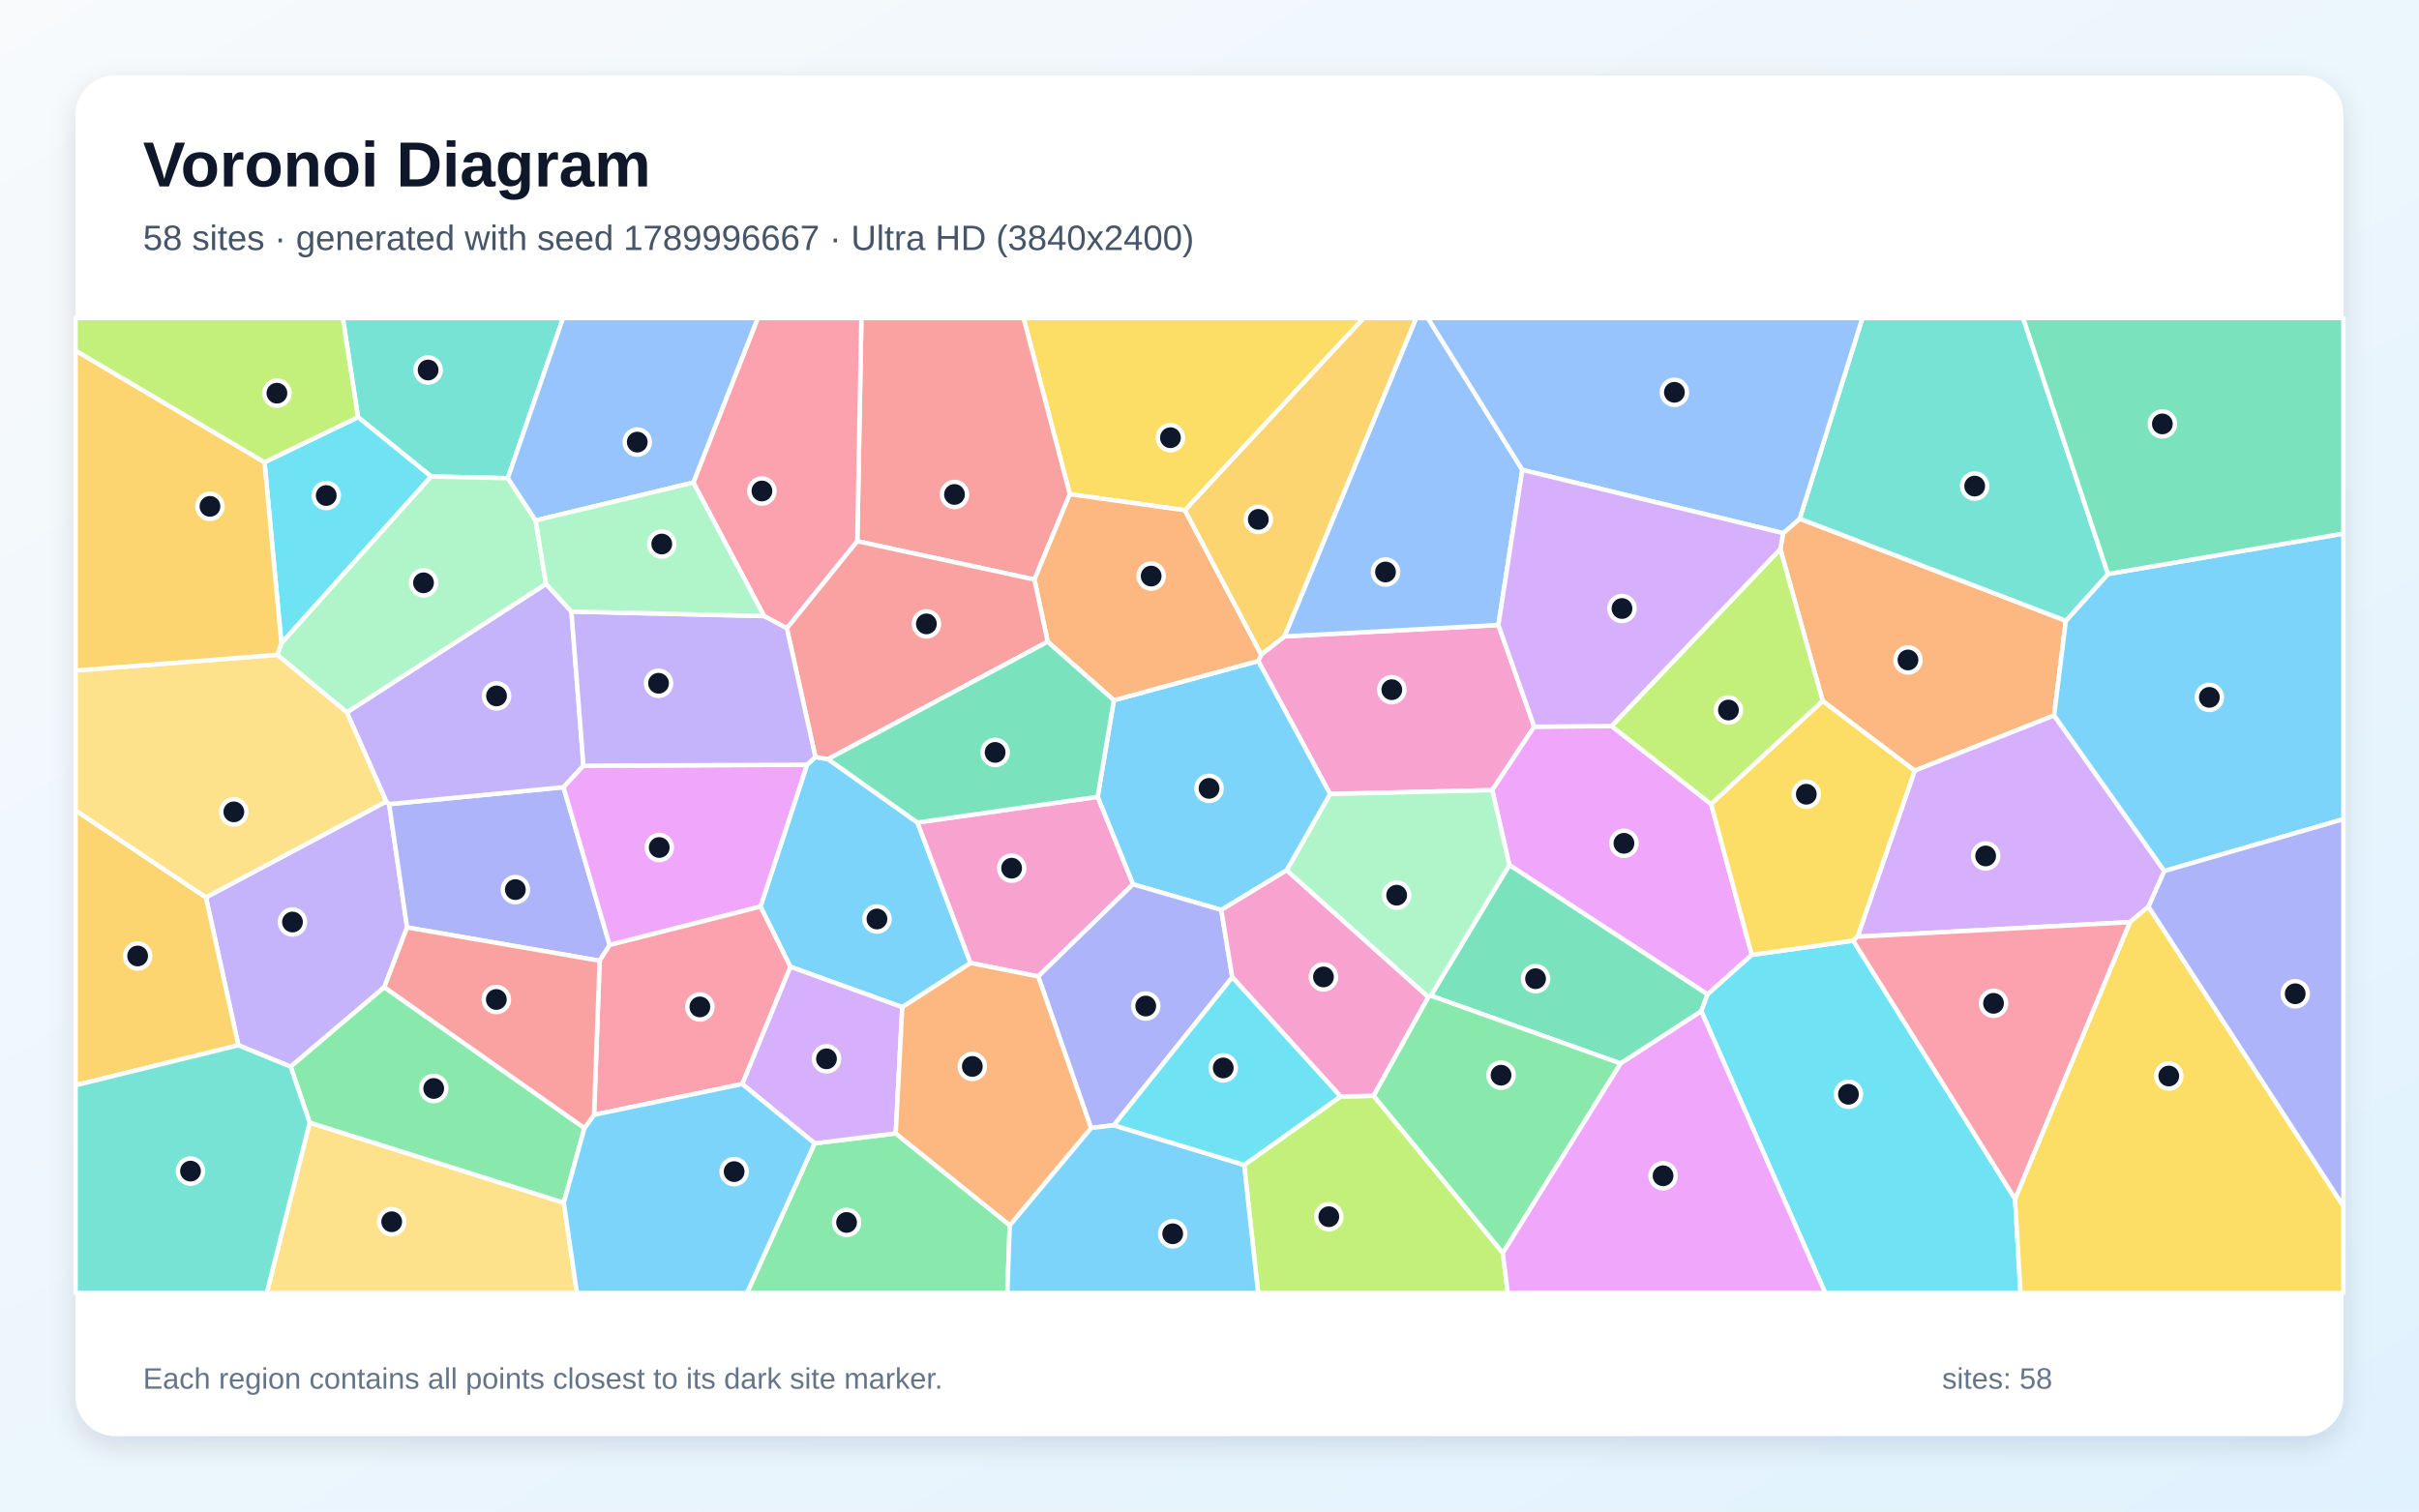
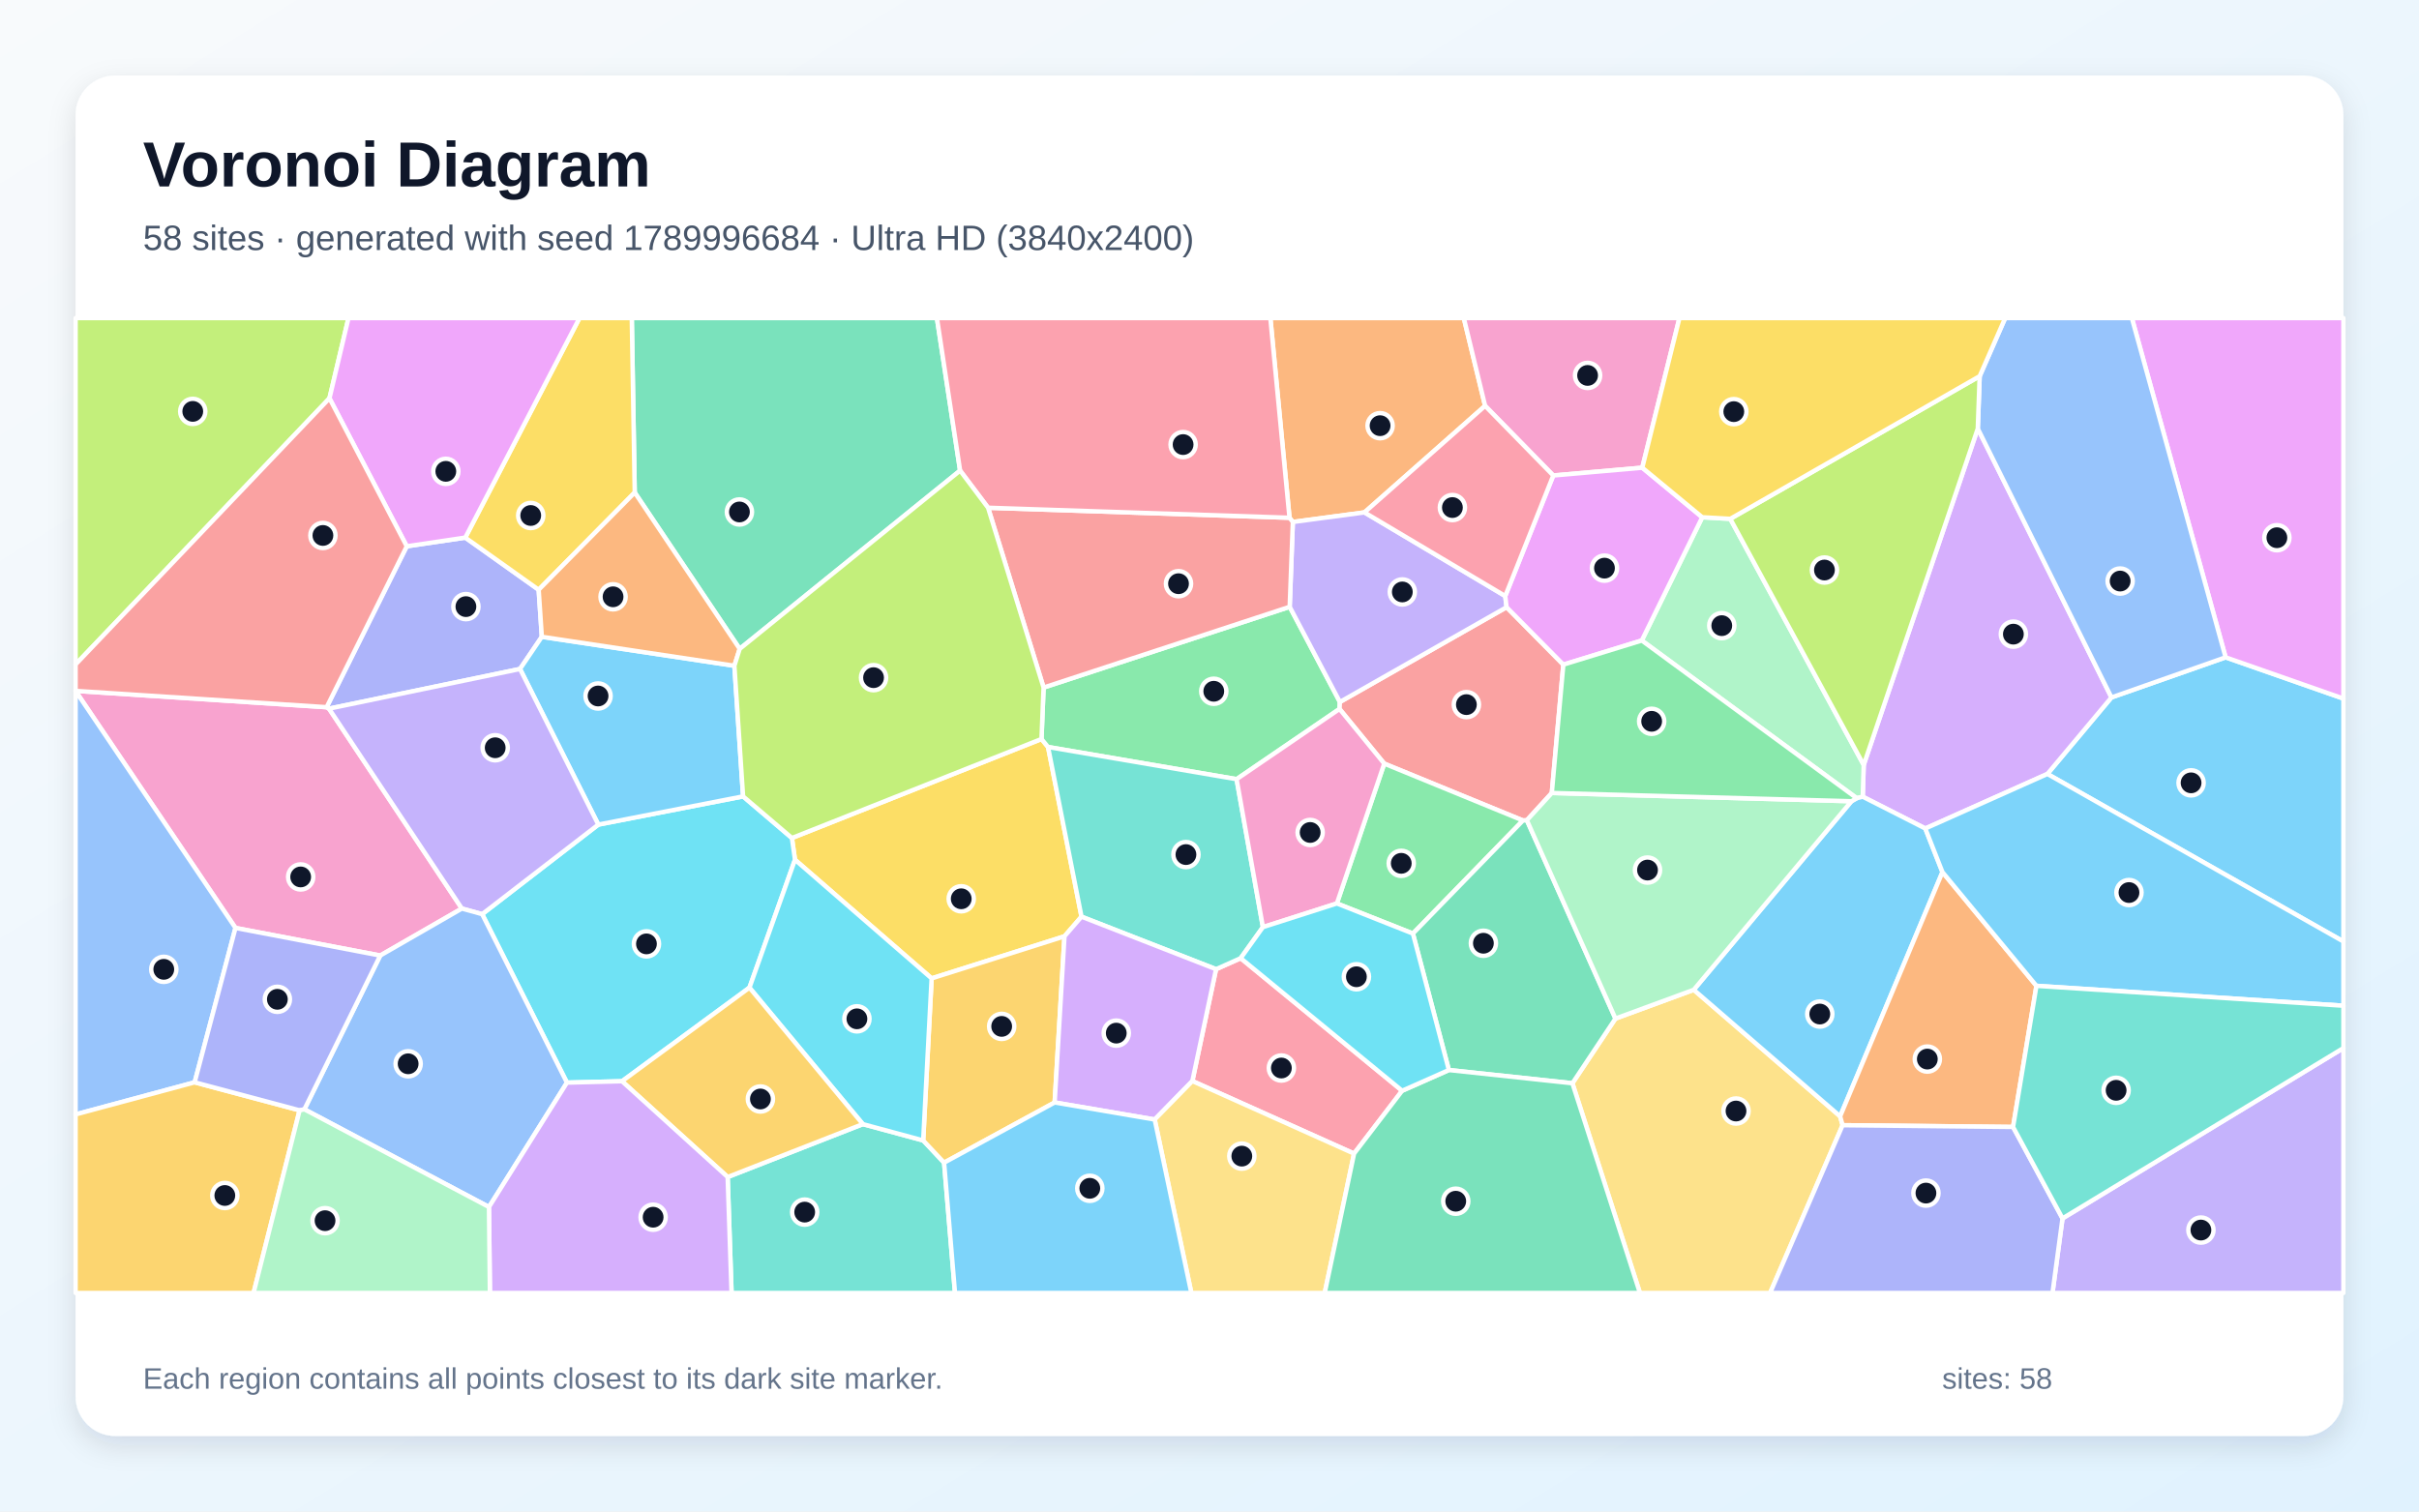
<svg xmlns="http://www.w3.org/2000/svg" width="3840" height="2400" viewBox="0 0 3840 2400" role="img" aria-labelledby="title description">
  <defs>
    <linearGradient id="background" x1="0" y1="0" x2="1" y2="1">
      <stop stop-color="#F8FAFC" />
      <stop offset="1" stop-color="#E0F2FE" />
    </linearGradient>
    <filter id="shadow" x="-5%" y="-5%" width="110%" height="110%">
      <feDropShadow dx="0" dy="15" stdDeviation="22" flood-color="#0F172A" flood-opacity=".12" />
    </filter>
  </defs>
  <rect width="3840" height="2400" fill="url(#background)" />
  <rect x="120" y="120" width="3600" height="2160" rx="63" fill="#FFFFFF" filter="url(#shadow)" />
  <g font-family="Arial, sans-serif">
    <text x="227" y="296" font-size="101" font-weight="700" fill="#0F172A">Voronoi Diagram</text>
-     <text x="227" y="397" font-size="56" fill="#475569">58 sites · generated with seed 1789996667 · Ultra HD (3840x2400)</text>
+     <text x="227" y="397" font-size="56" fill="#475569">58 sites · generated with seed 1789996684 · Ultra HD (3840x2400)</text>
  </g>
  <g stroke="#FFFFFF" stroke-width="7" stroke-linejoin="round">
-     <polygon points="1294.4,1202.0 1314.4,1205.3 1456.4,1306.0 1540.7,1529.1 1432.3,1599.2 1254.6,1535.0 1207.2,1439.5 1281.1,1214.3" fill="#38BDF8" fill-opacity="0.65" />
-     <polygon points="610.1,1567.5 461.4,1693.7 378.4,1659.7 326.9,1424.8 613.1,1272.6 617.7,1276.8 646.2,1472.6" fill="#A78BFA" fill-opacity="0.65" />
-     <polygon points="2435.5,1153.8 2368.8,1254.6 2111.4,1260.7 1997.4,1049.5 2002.1,1039.3 2038.9,1010.5 2378.6,992.4" fill="#F472B6" fill-opacity="0.65" />
-     <polygon points="2893.4,1113.1 2826.1,871.8 2830.7,846.5 2856.9,823.6 3279.4,985.6 3260.8,1136.0 3039.4,1223.7" fill="#FB923C" fill-opacity="0.65" />
-     <polygon points="1881.0,810.2 1698.3,784.7 1624.8,505.0 2164.8,505.0" fill="#FACC15" fill-opacity="0.65" />
-     <polygon points="1293.2,1815.4 1421.9,1799.6 1602.9,1945.4 1599.1,2053.0 1185.8,2053.0" fill="#4ADE80" fill-opacity="0.65" />
-     <polygon points="806.1,759.3 684.4,756.6 568.3,662.4 544.2,505.0 893.8,505.0" fill="#2DD4BF" fill-opacity="0.65" />
-     <polygon points="2416.6,746.1 2378.6,992.4 2038.9,1010.5 2248.0,505.0 2266.6,505.0" fill="#60A5FA" fill-opacity="0.65" />
-     <polygon points="2558.2,1152.8 2716.3,1276.7 2780.8,1516.2 2710.6,1578.9 2396.0,1373.5 2368.8,1254.6 2435.5,1153.8" fill="#E879F9" fill-opacity="0.65" />
-     <polygon points="2700.7,1605.7 2572.6,1688.6 2271.3,1581.0 2396.0,1373.5 2710.6,1578.9" fill="#34D399" fill-opacity="0.65" />
-     <polygon points="1698.3,784.7 1642.1,920.2 1360.9,859.3 1367.4,505.0 1624.8,505.0" fill="#F87171" fill-opacity="0.65" />
-     <polygon points="967.8,1500.5 951.9,1525.5 646.2,1472.6 617.7,1276.8 894.5,1249.9" fill="#818CF8" fill-opacity="0.65" />
-     <polygon points="120.0,1723.1 120.0,1286.7 326.9,1424.8 378.4,1659.7" fill="#FBBF24" fill-opacity="0.65" />
-     <polygon points="1975.0,1849.7 2128.1,1741.0 2180.6,1739.9 2385.7,1989.4 2393.5,2053.0 1997.2,2053.0" fill="#A3E635" fill-opacity="0.65" />
-     <polygon points="3410.6,1439.6 3381.1,1464.2 2948.7,1487.3 3039.4,1223.7 3260.8,1136.0 3435.8,1383.0" fill="#C084FC" fill-opacity="0.65" />
-     <polygon points="1360.9,859.3 1249.1,997.6 1212.9,978.2 1100.6,766.2 1202.9,505.0 1367.4,505.0" fill="#FB7185" fill-opacity="0.65" />
-     <polygon points="2700.7,1605.7 2710.6,1578.9 2780.8,1516.2 2941.8,1493.5 3198.8,1903.6 3207.4,2053.0 2897.4,2053.0" fill="#22D3EE" fill-opacity="0.65" />
-     <polygon points="2271.3,1581.0 2267.3,1583.3 2042.4,1381.9 2111.4,1260.7 2368.8,1254.6 2396.0,1373.5" fill="#86EFAC" fill-opacity="0.65" />
-     <polygon points="491.6,1782.5 895.0,1909.7 915.9,2053.0 423.5,2053.0" fill="#FCD34D" fill-opacity="0.65" />
-     <polygon points="3435.8,1383.0 3260.8,1136.0 3279.4,985.6 3346.3,911.4 3720.0,847.2 3720.0,1300.7" fill="#38BDF8" fill-opacity="0.65" />
-     <polygon points="2042.4,1381.9 1938.7,1444.8 1798.5,1404.1 1742.4,1265.2 1768.2,1111.9 1997.4,1049.5 2111.4,1260.7" fill="#38BDF8" fill-opacity="0.65" />
-     <polygon points="907.1,971.0 926.2,1215.8 894.5,1249.9 617.7,1276.8 613.1,1272.6 550.6,1131.1 866.7,927.1" fill="#A78BFA" fill-opacity="0.65" />
-     <polygon points="1742.4,1265.2 1798.5,1404.1 1648.1,1550.4 1540.7,1529.1 1456.4,1306.0" fill="#F472B6" fill-opacity="0.65" />
-     <polygon points="1663.1,1018.9 1642.1,920.2 1698.3,784.7 1881.0,810.2 2002.1,1039.3 1997.4,1049.5 1768.2,1111.9" fill="#FB923C" fill-opacity="0.65" />
-     <polygon points="3198.8,1903.6 3381.1,1464.2 3410.6,1439.6 3720.0,1915.2 3720.0,2053.0 3207.4,2053.0" fill="#FACC15" fill-opacity="0.65" />
-     <polygon points="927.8,1791.1 895.0,1909.7 491.6,1782.5 461.4,1693.7 610.1,1567.5" fill="#4ADE80" fill-opacity="0.65" />
-     <polygon points="3346.3,911.4 3279.4,985.6 2856.9,823.6 2956.4,505.0 3211.6,505.0" fill="#2DD4BF" fill-opacity="0.65" />
-     <polygon points="2856.9,823.6 2830.7,846.5 2416.6,746.1 2266.6,505.0 2956.4,505.0" fill="#60A5FA" fill-opacity="0.65" />
-     <polygon points="967.8,1500.5 894.5,1249.9 926.2,1215.8 1281.1,1214.3 1207.2,1439.5" fill="#E879F9" fill-opacity="0.65" />
-     <polygon points="3346.3,911.4 3211.6,505.0 3720.0,505.0 3720.0,847.2" fill="#34D399" fill-opacity="0.65" />
-     <polygon points="1249.1,997.6 1360.9,859.3 1642.1,920.2 1663.1,1018.9 1314.4,1205.3 1294.4,1202.0" fill="#F87171" fill-opacity="0.65" />
-     <polygon points="1648.1,1550.4 1798.5,1404.1 1938.7,1444.8 1956.2,1551.7 1768.1,1786.7 1731.9,1791.0" fill="#818CF8" fill-opacity="0.65" />
-     <polygon points="2038.9,1010.5 2002.1,1039.3 1881.0,810.2 2164.8,505.0 2248.0,505.0" fill="#FBBF24" fill-opacity="0.65" />
-     <polygon points="2716.3,1276.7 2558.2,1152.8 2826.1,871.8 2893.4,1113.1" fill="#A3E635" fill-opacity="0.65" />
-     <polygon points="1421.9,1799.6 1293.2,1815.4 1178.2,1721.2 1254.6,1535.0 1432.3,1599.2" fill="#C084FC" fill-opacity="0.65" />
-     <polygon points="943.0,1770.1 951.9,1525.5 967.8,1500.5 1207.2,1439.5 1254.6,1535.0 1178.2,1721.2" fill="#FB7185" fill-opacity="0.65" />
-     <polygon points="446.7,1021.5 419.9,733.9 568.3,662.4 684.4,756.6" fill="#22D3EE" fill-opacity="0.65" />
-     <polygon points="850.3,826.4 866.7,927.1 550.6,1131.1 440.2,1039.7 446.7,1021.5 684.4,756.6 806.1,759.3" fill="#86EFAC" fill-opacity="0.65" />
-     <polygon points="440.2,1039.7 550.6,1131.1 613.1,1272.6 326.9,1424.8 120.0,1286.7 120.0,1064.7" fill="#FCD34D" fill-opacity="0.65" />
-     <polygon points="895.0,1909.7 927.8,1791.1 943.0,1770.1 1178.2,1721.2 1293.2,1815.4 1185.8,2053.0 915.9,2053.0" fill="#38BDF8" fill-opacity="0.65" />
-     <polygon points="1602.9,1945.4 1731.9,1791.0 1768.1,1786.7 1975.0,1849.7 1997.2,2053.0 1599.1,2053.0" fill="#38BDF8" fill-opacity="0.65" />
-     <polygon points="926.2,1215.8 907.1,971.0 1212.9,978.2 1249.1,997.6 1294.4,1202.0 1281.1,1214.3" fill="#A78BFA" fill-opacity="0.65" />
-     <polygon points="2180.6,1739.9 2128.1,1741.0 1956.2,1551.7 1938.7,1444.8 2042.4,1381.9 2267.3,1583.3" fill="#F472B6" fill-opacity="0.65" />
-     <polygon points="1648.1,1550.4 1731.9,1791.0 1602.9,1945.4 1421.9,1799.6 1432.3,1599.2 1540.7,1529.1" fill="#FB923C" fill-opacity="0.65" />
-     <polygon points="2948.7,1487.3 2941.8,1493.5 2780.8,1516.2 2716.3,1276.7 2893.4,1113.1 3039.4,1223.7" fill="#FACC15" fill-opacity="0.65" />
-     <polygon points="2385.7,1989.4 2180.6,1739.9 2267.3,1583.3 2271.3,1581.0 2572.6,1688.6" fill="#4ADE80" fill-opacity="0.65" />
-     <polygon points="120.0,1723.1 378.4,1659.7 461.4,1693.7 491.6,1782.5 423.5,2053.0 120.0,2053.0" fill="#2DD4BF" fill-opacity="0.65" />
-     <polygon points="1100.6,766.2 850.3,826.4 806.1,759.3 893.8,505.0 1202.9,505.0" fill="#60A5FA" fill-opacity="0.65" />
-     <polygon points="2385.7,1989.4 2572.6,1688.6 2700.7,1605.7 2897.4,2053.0 2393.5,2053.0" fill="#E879F9" fill-opacity="0.65" />
-     <polygon points="1663.1,1018.9 1768.2,1111.9 1742.4,1265.2 1456.4,1306.0 1314.4,1205.3" fill="#34D399" fill-opacity="0.65" />
-     <polygon points="943.0,1770.1 927.8,1791.1 610.1,1567.5 646.2,1472.6 951.9,1525.5" fill="#F87171" fill-opacity="0.65" />
-     <polygon points="3410.6,1439.6 3435.8,1383.0 3720.0,1300.7 3720.0,1915.2" fill="#818CF8" fill-opacity="0.65" />
-     <polygon points="419.9,733.9 446.7,1021.5 440.2,1039.7 120.0,1064.7 120.0,556.6" fill="#FBBF24" fill-opacity="0.65" />
-     <polygon points="568.3,662.4 419.9,733.9 120.0,556.6 120.0,505.0 544.2,505.0" fill="#A3E635" fill-opacity="0.65" />
-     <polygon points="2830.7,846.5 2826.1,871.8 2558.2,1152.8 2435.5,1153.8 2378.6,992.4 2416.6,746.1" fill="#C084FC" fill-opacity="0.65" />
-     <polygon points="3198.8,1903.6 2941.8,1493.5 2948.7,1487.3 3381.1,1464.2" fill="#FB7185" fill-opacity="0.65" />
-     <polygon points="1768.1,1786.7 1956.2,1551.7 2128.1,1741.0 1975.0,1849.7" fill="#22D3EE" fill-opacity="0.65" />
-     <polygon points="1100.6,766.2 1212.9,978.2 907.1,971.0 866.7,927.1 850.3,826.4" fill="#86EFAC" fill-opacity="0.65" />
+     <polygon points="3250.1,1228.9 3351.8,1107.4 3533.0,1043.7 3720.0,1109.2 3720.0,1494.9" fill="#38BDF8" fill-opacity="0.65" />
+     <polygon points="3274.1,1934.6 3720.0,1664.1 3720.0,2053.0 3258.2,2053.0" fill="#A78BFA" fill-opacity="0.65" />
+     <polygon points="733.2,1442.6 603.6,1517.2 373.8,1473.4 120.0,1097.2 120.0,1097.0 518.5,1122.9 522.3,1125.2" fill="#F472B6" fill-opacity="0.65" />
+     <polygon points="2357.5,644.4 2166.0,813.6 2052.3,828.8 2047.0,822.1 2016.6,505.0 2323.7,505.0" fill="#FB923C" fill-opacity="0.65" />
+     <polygon points="1716.8,1455.5 1689.8,1486.7 1478.9,1553.5 1262.0,1365.1 1257.1,1330.6 1653.3,1173.4 1663.7,1186.1" fill="#FACC15" fill-opacity="0.65" />
+     <polygon points="1656.6,1091.7 2047.3,963.5 2127.0,1114.6 2126.4,1125.7 1963.0,1237.2 1663.7,1186.1 1653.3,1173.4" fill="#4ADE80" fill-opacity="0.65" />
+     <polygon points="1155.1,1868.9 1369.7,1784.9 1465.5,1810.8 1498.7,1846.1 1516.0,2053.0 1161.3,2053.0" fill="#2DD4BF" fill-opacity="0.65" />
+     <polygon points="309.0,1718.5 120.0,1769.5 120.0,1097.2 373.8,1473.4" fill="#60A5FA" fill-opacity="0.65" />
+     <polygon points="3533.0,1043.7 3384.2,505.0 3720.0,505.0 3720.0,1109.2" fill="#E879F9" fill-opacity="0.65" />
+     <polygon points="1524.1,747.2 1174.2,1030.3 1007.6,782.0 1002.9,505.0 1487.3,505.0" fill="#34D399" fill-opacity="0.65" />
+     <polygon points="2391.6,964.1 2481.7,1055.3 2463.4,1259.1 2423.8,1302.4 2417.6,1302.8 2197.4,1212.5 2126.4,1125.7 2127.0,1114.6" fill="#F87171" fill-opacity="0.65" />
+     <polygon points="645.7,867.4 738.6,853.6 855.1,936.4 860.1,1011.1 825.5,1062.2 522.3,1125.2 518.5,1122.9" fill="#818CF8" fill-opacity="0.65" />
+     <polygon points="120.0,1769.5 309.0,1718.5 475.6,1763.0 402.5,2053.0 120.0,2053.0" fill="#FBBF24" fill-opacity="0.65" />
+     <polygon points="523.0,632.4 120.0,1055.0 120.0,505.0 553.2,505.0" fill="#A3E635" fill-opacity="0.65" />
+     <polygon points="3056.3,1315.5 2957.0,1265.0 2958.5,1214.6 3139.6,680.5 3351.8,1107.4 3250.1,1228.9" fill="#C084FC" fill-opacity="0.65" />
+     <polygon points="2225.8,1731.9 2149.5,1831.7 1892.8,1716.5 1930.4,1538.9 1969.5,1521.4" fill="#FB7185" fill-opacity="0.65" />
+     <polygon points="1189.7,1568.2 987.4,1716.8 900.0,1719.0 765.4,1451.5 949.8,1309.3 1179.6,1264.5 1257.1,1330.6 1262.0,1365.1" fill="#22D3EE" fill-opacity="0.65" />
+     <polygon points="2947.5,1267.4 2606.2,1017.0 2702.2,821.3 2746.7,823.8 2958.5,1214.6 2957.0,1265.0" fill="#86EFAC" fill-opacity="0.65" />
+     <polygon points="2496.1,1720.0 2564.4,1617.3 2688.7,1571.6 2921.1,1772.5 2925.0,1786.6 2809.9,2053.0 2603.3,2053.0" fill="#FCD34D" fill-opacity="0.65" />
+     <polygon points="825.5,1062.2 860.1,1011.1 1165.8,1057.1 1179.6,1264.5 949.8,1309.3" fill="#38BDF8" fill-opacity="0.65" />
+     <polygon points="3083.5,1384.7 2921.1,1772.5 2688.7,1571.6 2939.0,1272.2 2947.5,1267.4 2957.0,1265.0 3056.3,1315.5" fill="#38BDF8" fill-opacity="0.65" />
+     <polygon points="2389.5,946.4 2391.6,964.1 2127.0,1114.6 2047.3,963.5 2052.3,828.8 2166.0,813.6" fill="#A78BFA" fill-opacity="0.65" />
+     <polygon points="2607.0,742.6 2465.7,755.0 2357.5,644.4 2323.7,505.0 2666.0,505.0" fill="#F472B6" fill-opacity="0.65" />
+     <polygon points="3195.6,1789.4 2925.0,1786.6 2921.1,1772.5 3083.5,1384.7 3232.7,1565.3" fill="#FB923C" fill-opacity="0.65" />
+     <polygon points="1007.6,782.0 855.1,936.4 738.6,853.6 919.9,505.0 1002.9,505.0" fill="#FACC15" fill-opacity="0.65" />
+     <polygon points="2242.9,1482.3 2122.2,1434.5 2197.4,1212.5 2417.6,1302.8" fill="#4ADE80" fill-opacity="0.65" />
+     <polygon points="2004.8,1472.1 1969.5,1521.4 1930.4,1538.9 1716.8,1455.5 1663.7,1186.1 1963.0,1237.2" fill="#2DD4BF" fill-opacity="0.65" />
+     <polygon points="3139.6,680.5 3142.6,597.3 3183.1,505.0 3384.2,505.0 3533.0,1043.7 3351.8,1107.4" fill="#60A5FA" fill-opacity="0.65" />
+     <polygon points="2465.7,755.0 2607.0,742.6 2702.2,821.3 2606.2,1017.0 2481.7,1055.3 2391.6,964.1 2389.5,946.4" fill="#E879F9" fill-opacity="0.65" />
+     <polygon points="2564.4,1617.3 2496.1,1720.0 2300.0,1699.0 2242.9,1482.3 2417.6,1302.8 2423.8,1302.4" fill="#34D399" fill-opacity="0.65" />
+     <polygon points="2047.3,963.5 1656.6,1091.7 1568.5,806.2 2047.0,822.1 2052.3,828.8" fill="#F87171" fill-opacity="0.65" />
+     <polygon points="2925.0,1786.6 3195.6,1789.4 3274.1,1934.6 3258.2,2053.0 2809.9,2053.0" fill="#818CF8" fill-opacity="0.65" />
+     <polygon points="1674.2,1750.5 1498.7,1846.1 1465.5,1810.8 1478.9,1553.5 1689.8,1486.7" fill="#FBBF24" fill-opacity="0.65" />
+     <polygon points="3142.6,597.3 3139.6,680.5 2958.5,1214.6 2746.7,823.8" fill="#A3E635" fill-opacity="0.65" />
+     <polygon points="1833.0,1777.6 1674.2,1750.5 1689.8,1486.7 1716.8,1455.5 1930.4,1538.9 1892.8,1716.5" fill="#C084FC" fill-opacity="0.65" />
+     <polygon points="1568.5,806.2 1524.1,747.2 1487.3,505.0 2016.6,505.0 2047.0,822.1" fill="#FB7185" fill-opacity="0.65" />
+     <polygon points="1465.5,1810.8 1369.7,1784.9 1189.7,1568.2 1262.0,1365.1 1478.9,1553.5" fill="#22D3EE" fill-opacity="0.65" />
+     <polygon points="2939.0,1272.2 2688.7,1571.6 2564.4,1617.3 2423.8,1302.4 2463.4,1259.1" fill="#86EFAC" fill-opacity="0.65" />
+     <polygon points="1833.0,1777.6 1892.8,1716.5 2149.5,1831.7 2102.9,2053.0 1891.2,2053.0" fill="#FCD34D" fill-opacity="0.65" />
+     <polygon points="1498.7,1846.1 1674.2,1750.5 1833.0,1777.6 1891.2,2053.0 1516.0,2053.0" fill="#38BDF8" fill-opacity="0.65" />
+     <polygon points="3232.7,1565.3 3083.5,1384.7 3056.3,1315.5 3250.1,1228.9 3720.0,1494.9 3720.0,1596.9" fill="#38BDF8" fill-opacity="0.65" />
+     <polygon points="825.5,1062.2 949.8,1309.3 765.4,1451.5 733.2,1442.6 522.3,1125.2" fill="#A78BFA" fill-opacity="0.65" />
+     <polygon points="2122.2,1434.5 2004.8,1472.1 1963.0,1237.2 2126.4,1125.7 2197.4,1212.5" fill="#F472B6" fill-opacity="0.65" />
+     <polygon points="1165.8,1057.1 860.1,1011.1 855.1,936.4 1007.6,782.0 1174.2,1030.3" fill="#FB923C" fill-opacity="0.65" />
+     <polygon points="3142.6,597.3 2746.7,823.8 2702.2,821.3 2607.0,742.6 2666.0,505.0 3183.1,505.0" fill="#FACC15" fill-opacity="0.65" />
+     <polygon points="2939.0,1272.2 2463.4,1259.1 2481.7,1055.3 2606.2,1017.0 2947.5,1267.4" fill="#4ADE80" fill-opacity="0.65" />
+     <polygon points="3195.6,1789.4 3232.7,1565.3 3720.0,1596.9 3720.0,1664.1 3274.1,1934.6" fill="#2DD4BF" fill-opacity="0.65" />
+     <polygon points="483.2,1761.4 603.6,1517.2 733.2,1442.6 765.4,1451.5 900.0,1719.0 776.2,1916.5" fill="#60A5FA" fill-opacity="0.65" />
+     <polygon points="738.6,853.6 645.7,867.4 523.0,632.4 553.2,505.0 919.9,505.0" fill="#E879F9" fill-opacity="0.65" />
+     <polygon points="2149.5,1831.7 2225.8,1731.9 2300.0,1699.0 2496.1,1720.0 2603.3,2053.0 2102.9,2053.0" fill="#34D399" fill-opacity="0.65" />
+     <polygon points="645.7,867.4 518.5,1122.9 120.0,1097.0 120.0,1055.0 523.0,632.4" fill="#F87171" fill-opacity="0.65" />
+     <polygon points="483.2,1761.4 475.6,1763.0 309.0,1718.5 373.8,1473.4 603.6,1517.2" fill="#818CF8" fill-opacity="0.65" />
+     <polygon points="987.4,1716.8 1189.7,1568.2 1369.7,1784.9 1155.1,1868.9" fill="#FBBF24" fill-opacity="0.65" />
+     <polygon points="1568.5,806.2 1656.6,1091.7 1653.3,1173.4 1257.1,1330.6 1179.6,1264.5 1165.8,1057.1 1174.2,1030.3 1524.1,747.2" fill="#A3E635" fill-opacity="0.65" />
+     <polygon points="776.2,1916.5 900.0,1719.0 987.4,1716.8 1155.1,1868.9 1161.3,2053.0 777.7,2053.0" fill="#C084FC" fill-opacity="0.65" />
+     <polygon points="2465.7,755.0 2389.5,946.4 2166.0,813.6 2357.5,644.4" fill="#FB7185" fill-opacity="0.65" />
+     <polygon points="2004.8,1472.1 2122.2,1434.5 2242.9,1482.3 2300.0,1699.0 2225.8,1731.9 1969.5,1521.4" fill="#22D3EE" fill-opacity="0.65" />
+     <polygon points="475.6,1763.0 483.2,1761.4 776.2,1916.5 777.7,2053.0 402.5,2053.0" fill="#86EFAC" fill-opacity="0.65" />
  </g>
  <g>
-     <circle cx="1392.1" cy="1459.2" r="20" fill="#0F172A" stroke="#FFFFFF" stroke-width="7" />
-     <circle cx="464.3" cy="1464.0" r="20" fill="#0F172A" stroke="#FFFFFF" stroke-width="7" />
-     <circle cx="2209.4" cy="1095.1" r="20" fill="#0F172A" stroke="#FFFFFF" stroke-width="7" />
-     <circle cx="3028.8" cy="1047.9" r="20" fill="#0F172A" stroke="#FFFFFF" stroke-width="7" />
-     <circle cx="1858.0" cy="695.0" r="20" fill="#0F172A" stroke="#FFFFFF" stroke-width="7" />
-     <circle cx="1343.9" cy="1941.0" r="20" fill="#0F172A" stroke="#FFFFFF" stroke-width="7" />
-     <circle cx="679.6" cy="587.5" r="20" fill="#0F172A" stroke="#FFFFFF" stroke-width="7" />
-     <circle cx="2199.4" cy="908.2" r="20" fill="#0F172A" stroke="#FFFFFF" stroke-width="7" />
-     <circle cx="2577.9" cy="1339.0" r="20" fill="#0F172A" stroke="#FFFFFF" stroke-width="7" />
-     <circle cx="2437.6" cy="1554.0" r="20" fill="#0F172A" stroke="#FFFFFF" stroke-width="7" />
-     <circle cx="1515.2" cy="785.1" r="20" fill="#0F172A" stroke="#FFFFFF" stroke-width="7" />
-     <circle cx="818.1" cy="1412.5" r="20" fill="#0F172A" stroke="#FFFFFF" stroke-width="7" />
-     <circle cx="218.5" cy="1517.9" r="20" fill="#0F172A" stroke="#FFFFFF" stroke-width="7" />
-     <circle cx="2109.4" cy="1931.9" r="20" fill="#0F172A" stroke="#FFFFFF" stroke-width="7" />
-     <circle cx="3152.1" cy="1359.1" r="20" fill="#0F172A" stroke="#FFFFFF" stroke-width="7" />
-     <circle cx="1209.5" cy="779.6" r="20" fill="#0F172A" stroke="#FFFFFF" stroke-width="7" />
-     <circle cx="2934.3" cy="1737.5" r="20" fill="#0F172A" stroke="#FFFFFF" stroke-width="7" />
-     <circle cx="2217.1" cy="1421.4" r="20" fill="#0F172A" stroke="#FFFFFF" stroke-width="7" />
-     <circle cx="621.8" cy="1939.9" r="20" fill="#0F172A" stroke="#FFFFFF" stroke-width="7" />
-     <circle cx="3507.2" cy="1107.3" r="20" fill="#0F172A" stroke="#FFFFFF" stroke-width="7" />
-     <circle cx="1919.3" cy="1251.8" r="20" fill="#0F172A" stroke="#FFFFFF" stroke-width="7" />
-     <circle cx="788.2" cy="1105.0" r="20" fill="#0F172A" stroke="#FFFFFF" stroke-width="7" />
-     <circle cx="1605.9" cy="1378.5" r="20" fill="#0F172A" stroke="#FFFFFF" stroke-width="7" />
-     <circle cx="1827.4" cy="914.7" r="20" fill="#0F172A" stroke="#FFFFFF" stroke-width="7" />
-     <circle cx="3442.8" cy="1708.5" r="20" fill="#0F172A" stroke="#FFFFFF" stroke-width="7" />
-     <circle cx="688.5" cy="1728.3" r="20" fill="#0F172A" stroke="#FFFFFF" stroke-width="7" />
-     <circle cx="3134.7" cy="771.8" r="20" fill="#0F172A" stroke="#FFFFFF" stroke-width="7" />
-     <circle cx="2658.0" cy="622.9" r="20" fill="#0F172A" stroke="#FFFFFF" stroke-width="7" />
-     <circle cx="1046.5" cy="1345.7" r="20" fill="#0F172A" stroke="#FFFFFF" stroke-width="7" />
-     <circle cx="3432.6" cy="673.1" r="20" fill="#0F172A" stroke="#FFFFFF" stroke-width="7" />
-     <circle cx="1470.6" cy="990.6" r="20" fill="#0F172A" stroke="#FFFFFF" stroke-width="7" />
-     <circle cx="1818.8" cy="1597.4" r="20" fill="#0F172A" stroke="#FFFFFF" stroke-width="7" />
-     <circle cx="1997.5" cy="824.7" r="20" fill="#0F172A" stroke="#FFFFFF" stroke-width="7" />
-     <circle cx="2743.8" cy="1127.4" r="20" fill="#0F172A" stroke="#FFFFFF" stroke-width="7" />
-     <circle cx="1312.0" cy="1681.2" r="20" fill="#0F172A" stroke="#FFFFFF" stroke-width="7" />
-     <circle cx="1111.0" cy="1598.8" r="20" fill="#0F172A" stroke="#FFFFFF" stroke-width="7" />
-     <circle cx="517.9" cy="786.8" r="20" fill="#0F172A" stroke="#FFFFFF" stroke-width="7" />
-     <circle cx="672.3" cy="925.4" r="20" fill="#0F172A" stroke="#FFFFFF" stroke-width="7" />
-     <circle cx="371.2" cy="1289.1" r="20" fill="#0F172A" stroke="#FFFFFF" stroke-width="7" />
-     <circle cx="1165.4" cy="1860.3" r="20" fill="#0F172A" stroke="#FFFFFF" stroke-width="7" />
-     <circle cx="1861.6" cy="1959.0" r="20" fill="#0F172A" stroke="#FFFFFF" stroke-width="7" />
-     <circle cx="1045.4" cy="1084.9" r="20" fill="#0F172A" stroke="#FFFFFF" stroke-width="7" />
-     <circle cx="2100.9" cy="1551.2" r="20" fill="#0F172A" stroke="#FFFFFF" stroke-width="7" />
-     <circle cx="1543.5" cy="1693.3" r="20" fill="#0F172A" stroke="#FFFFFF" stroke-width="7" />
-     <circle cx="2867.4" cy="1261.1" r="20" fill="#0F172A" stroke="#FFFFFF" stroke-width="7" />
-     <circle cx="2382.8" cy="1707.2" r="20" fill="#0F172A" stroke="#FFFFFF" stroke-width="7" />
-     <circle cx="302.4" cy="1859.5" r="20" fill="#0F172A" stroke="#FFFFFF" stroke-width="7" />
-     <circle cx="1011.6" cy="702.0" r="20" fill="#0F172A" stroke="#FFFFFF" stroke-width="7" />
-     <circle cx="2640.0" cy="1866.9" r="20" fill="#0F172A" stroke="#FFFFFF" stroke-width="7" />
-     <circle cx="1579.7" cy="1194.7" r="20" fill="#0F172A" stroke="#FFFFFF" stroke-width="7" />
-     <circle cx="787.9" cy="1587.0" r="20" fill="#0F172A" stroke="#FFFFFF" stroke-width="7" />
-     <circle cx="3643.5" cy="1577.9" r="20" fill="#0F172A" stroke="#FFFFFF" stroke-width="7" />
-     <circle cx="333.3" cy="804.0" r="20" fill="#0F172A" stroke="#FFFFFF" stroke-width="7" />
-     <circle cx="439.6" cy="624.3" r="20" fill="#0F172A" stroke="#FFFFFF" stroke-width="7" />
-     <circle cx="2574.8" cy="966.2" r="20" fill="#0F172A" stroke="#FFFFFF" stroke-width="7" />
-     <circle cx="3164.6" cy="1593.1" r="20" fill="#0F172A" stroke="#FFFFFF" stroke-width="7" />
-     <circle cx="1941.8" cy="1695.7" r="20" fill="#0F172A" stroke="#FFFFFF" stroke-width="7" />
-     <circle cx="1050.5" cy="863.8" r="20" fill="#0F172A" stroke="#FFFFFF" stroke-width="7" />
+     <circle cx="3478.2" cy="1243.0" r="20" fill="#0F172A" stroke="#FFFFFF" stroke-width="7" />
+     <circle cx="3493.8" cy="1953.1" r="20" fill="#0F172A" stroke="#FFFFFF" stroke-width="7" />
+     <circle cx="477.3" cy="1392.4" r="20" fill="#0F172A" stroke="#FFFFFF" stroke-width="7" />
+     <circle cx="2190.8" cy="675.9" r="20" fill="#0F172A" stroke="#FFFFFF" stroke-width="7" />
+     <circle cx="1525.9" cy="1427.1" r="20" fill="#0F172A" stroke="#FFFFFF" stroke-width="7" />
+     <circle cx="1926.8" cy="1097.6" r="20" fill="#0F172A" stroke="#FFFFFF" stroke-width="7" />
+     <circle cx="1277.4" cy="1924.6" r="20" fill="#0F172A" stroke="#FFFFFF" stroke-width="7" />
+     <circle cx="260.0" cy="1539.1" r="20" fill="#0F172A" stroke="#FFFFFF" stroke-width="7" />
+     <circle cx="3614.4" cy="853.8" r="20" fill="#0F172A" stroke="#FFFFFF" stroke-width="7" />
+     <circle cx="1173.8" cy="812.9" r="20" fill="#0F172A" stroke="#FFFFFF" stroke-width="7" />
+     <circle cx="2327.8" cy="1118.8" r="20" fill="#0F172A" stroke="#FFFFFF" stroke-width="7" />
+     <circle cx="739.6" cy="963.2" r="20" fill="#0F172A" stroke="#FFFFFF" stroke-width="7" />
+     <circle cx="356.9" cy="1898.2" r="20" fill="#0F172A" stroke="#FFFFFF" stroke-width="7" />
+     <circle cx="306.0" cy="653.2" r="20" fill="#0F172A" stroke="#FFFFFF" stroke-width="7" />
+     <circle cx="3196.1" cy="1006.9" r="20" fill="#0F172A" stroke="#FFFFFF" stroke-width="7" />
+     <circle cx="2034.1" cy="1695.8" r="20" fill="#0F172A" stroke="#FFFFFF" stroke-width="7" />
+     <circle cx="1026.2" cy="1498.7" r="20" fill="#0F172A" stroke="#FFFFFF" stroke-width="7" />
+     <circle cx="2733.2" cy="993.4" r="20" fill="#0F172A" stroke="#FFFFFF" stroke-width="7" />
+     <circle cx="2755.8" cy="1764.1" r="20" fill="#0F172A" stroke="#FFFFFF" stroke-width="7" />
+     <circle cx="949.4" cy="1105.1" r="20" fill="#0F172A" stroke="#FFFFFF" stroke-width="7" />
+     <circle cx="2888.8" cy="1610.1" r="20" fill="#0F172A" stroke="#FFFFFF" stroke-width="7" />
+     <circle cx="2226.1" cy="939.9" r="20" fill="#0F172A" stroke="#FFFFFF" stroke-width="7" />
+     <circle cx="2520.2" cy="596.1" r="20" fill="#0F172A" stroke="#FFFFFF" stroke-width="7" />
+     <circle cx="3059.5" cy="1681.6" r="20" fill="#0F172A" stroke="#FFFFFF" stroke-width="7" />
+     <circle cx="842.5" cy="818.5" r="20" fill="#0F172A" stroke="#FFFFFF" stroke-width="7" />
+     <circle cx="2224.4" cy="1370.8" r="20" fill="#0F172A" stroke="#FFFFFF" stroke-width="7" />
+     <circle cx="1882.6" cy="1356.9" r="20" fill="#0F172A" stroke="#FFFFFF" stroke-width="7" />
+     <circle cx="3365.6" cy="922.6" r="20" fill="#0F172A" stroke="#FFFFFF" stroke-width="7" />
+     <circle cx="2547.0" cy="902.1" r="20" fill="#0F172A" stroke="#FFFFFF" stroke-width="7" />
+     <circle cx="2354.8" cy="1497.7" r="20" fill="#0F172A" stroke="#FFFFFF" stroke-width="7" />
+     <circle cx="1870.8" cy="926.8" r="20" fill="#0F172A" stroke="#FFFFFF" stroke-width="7" />
+     <circle cx="3057.3" cy="1894.4" r="20" fill="#0F172A" stroke="#FFFFFF" stroke-width="7" />
+     <circle cx="1590.1" cy="1629.7" r="20" fill="#0F172A" stroke="#FFFFFF" stroke-width="7" />
+     <circle cx="2896.2" cy="905.1" r="20" fill="#0F172A" stroke="#FFFFFF" stroke-width="7" />
+     <circle cx="1772.0" cy="1640.4" r="20" fill="#0F172A" stroke="#FFFFFF" stroke-width="7" />
+     <circle cx="1878.1" cy="705.9" r="20" fill="#0F172A" stroke="#FFFFFF" stroke-width="7" />
+     <circle cx="1360.3" cy="1617.7" r="20" fill="#0F172A" stroke="#FFFFFF" stroke-width="7" />
+     <circle cx="2615.3" cy="1381.5" r="20" fill="#0F172A" stroke="#FFFFFF" stroke-width="7" />
+     <circle cx="1971.3" cy="1835.7" r="20" fill="#0F172A" stroke="#FFFFFF" stroke-width="7" />
+     <circle cx="1730.0" cy="1886.8" r="20" fill="#0F172A" stroke="#FFFFFF" stroke-width="7" />
+     <circle cx="3379.6" cy="1417.2" r="20" fill="#0F172A" stroke="#FFFFFF" stroke-width="7" />
+     <circle cx="786.1" cy="1187.3" r="20" fill="#0F172A" stroke="#FFFFFF" stroke-width="7" />
+     <circle cx="2079.8" cy="1321.8" r="20" fill="#0F172A" stroke="#FFFFFF" stroke-width="7" />
+     <circle cx="973.2" cy="947.6" r="20" fill="#0F172A" stroke="#FFFFFF" stroke-width="7" />
+     <circle cx="2752.3" cy="653.6" r="20" fill="#0F172A" stroke="#FFFFFF" stroke-width="7" />
+     <circle cx="2621.9" cy="1145.3" r="20" fill="#0F172A" stroke="#FFFFFF" stroke-width="7" />
+     <circle cx="3359.2" cy="1731.2" r="20" fill="#0F172A" stroke="#FFFFFF" stroke-width="7" />
+     <circle cx="647.9" cy="1689.1" r="20" fill="#0F172A" stroke="#FFFFFF" stroke-width="7" />
+     <circle cx="707.7" cy="748.4" r="20" fill="#0F172A" stroke="#FFFFFF" stroke-width="7" />
+     <circle cx="2310.9" cy="1907.3" r="20" fill="#0F172A" stroke="#FFFFFF" stroke-width="7" />
+     <circle cx="512.6" cy="850.2" r="20" fill="#0F172A" stroke="#FFFFFF" stroke-width="7" />
+     <circle cx="440.3" cy="1586.7" r="20" fill="#0F172A" stroke="#FFFFFF" stroke-width="7" />
+     <circle cx="1207.1" cy="1745.0" r="20" fill="#0F172A" stroke="#FFFFFF" stroke-width="7" />
+     <circle cx="1386.7" cy="1076.0" r="20" fill="#0F172A" stroke="#FFFFFF" stroke-width="7" />
+     <circle cx="1036.8" cy="1932.7" r="20" fill="#0F172A" stroke="#FFFFFF" stroke-width="7" />
+     <circle cx="2305.6" cy="805.9" r="20" fill="#0F172A" stroke="#FFFFFF" stroke-width="7" />
+     <circle cx="2153.2" cy="1550.9" r="20" fill="#0F172A" stroke="#FFFFFF" stroke-width="7" />
+     <circle cx="516.0" cy="1938.2" r="20" fill="#0F172A" stroke="#FFFFFF" stroke-width="7" />
  </g>
  <g font-family="Arial, sans-serif" font-size="47" fill="#64748B">
    <text x="227" y="2205">Each region contains all points closest to its dark site marker.</text>
    <text x="3083" y="2205">sites: 58</text>
  </g>
</svg>
